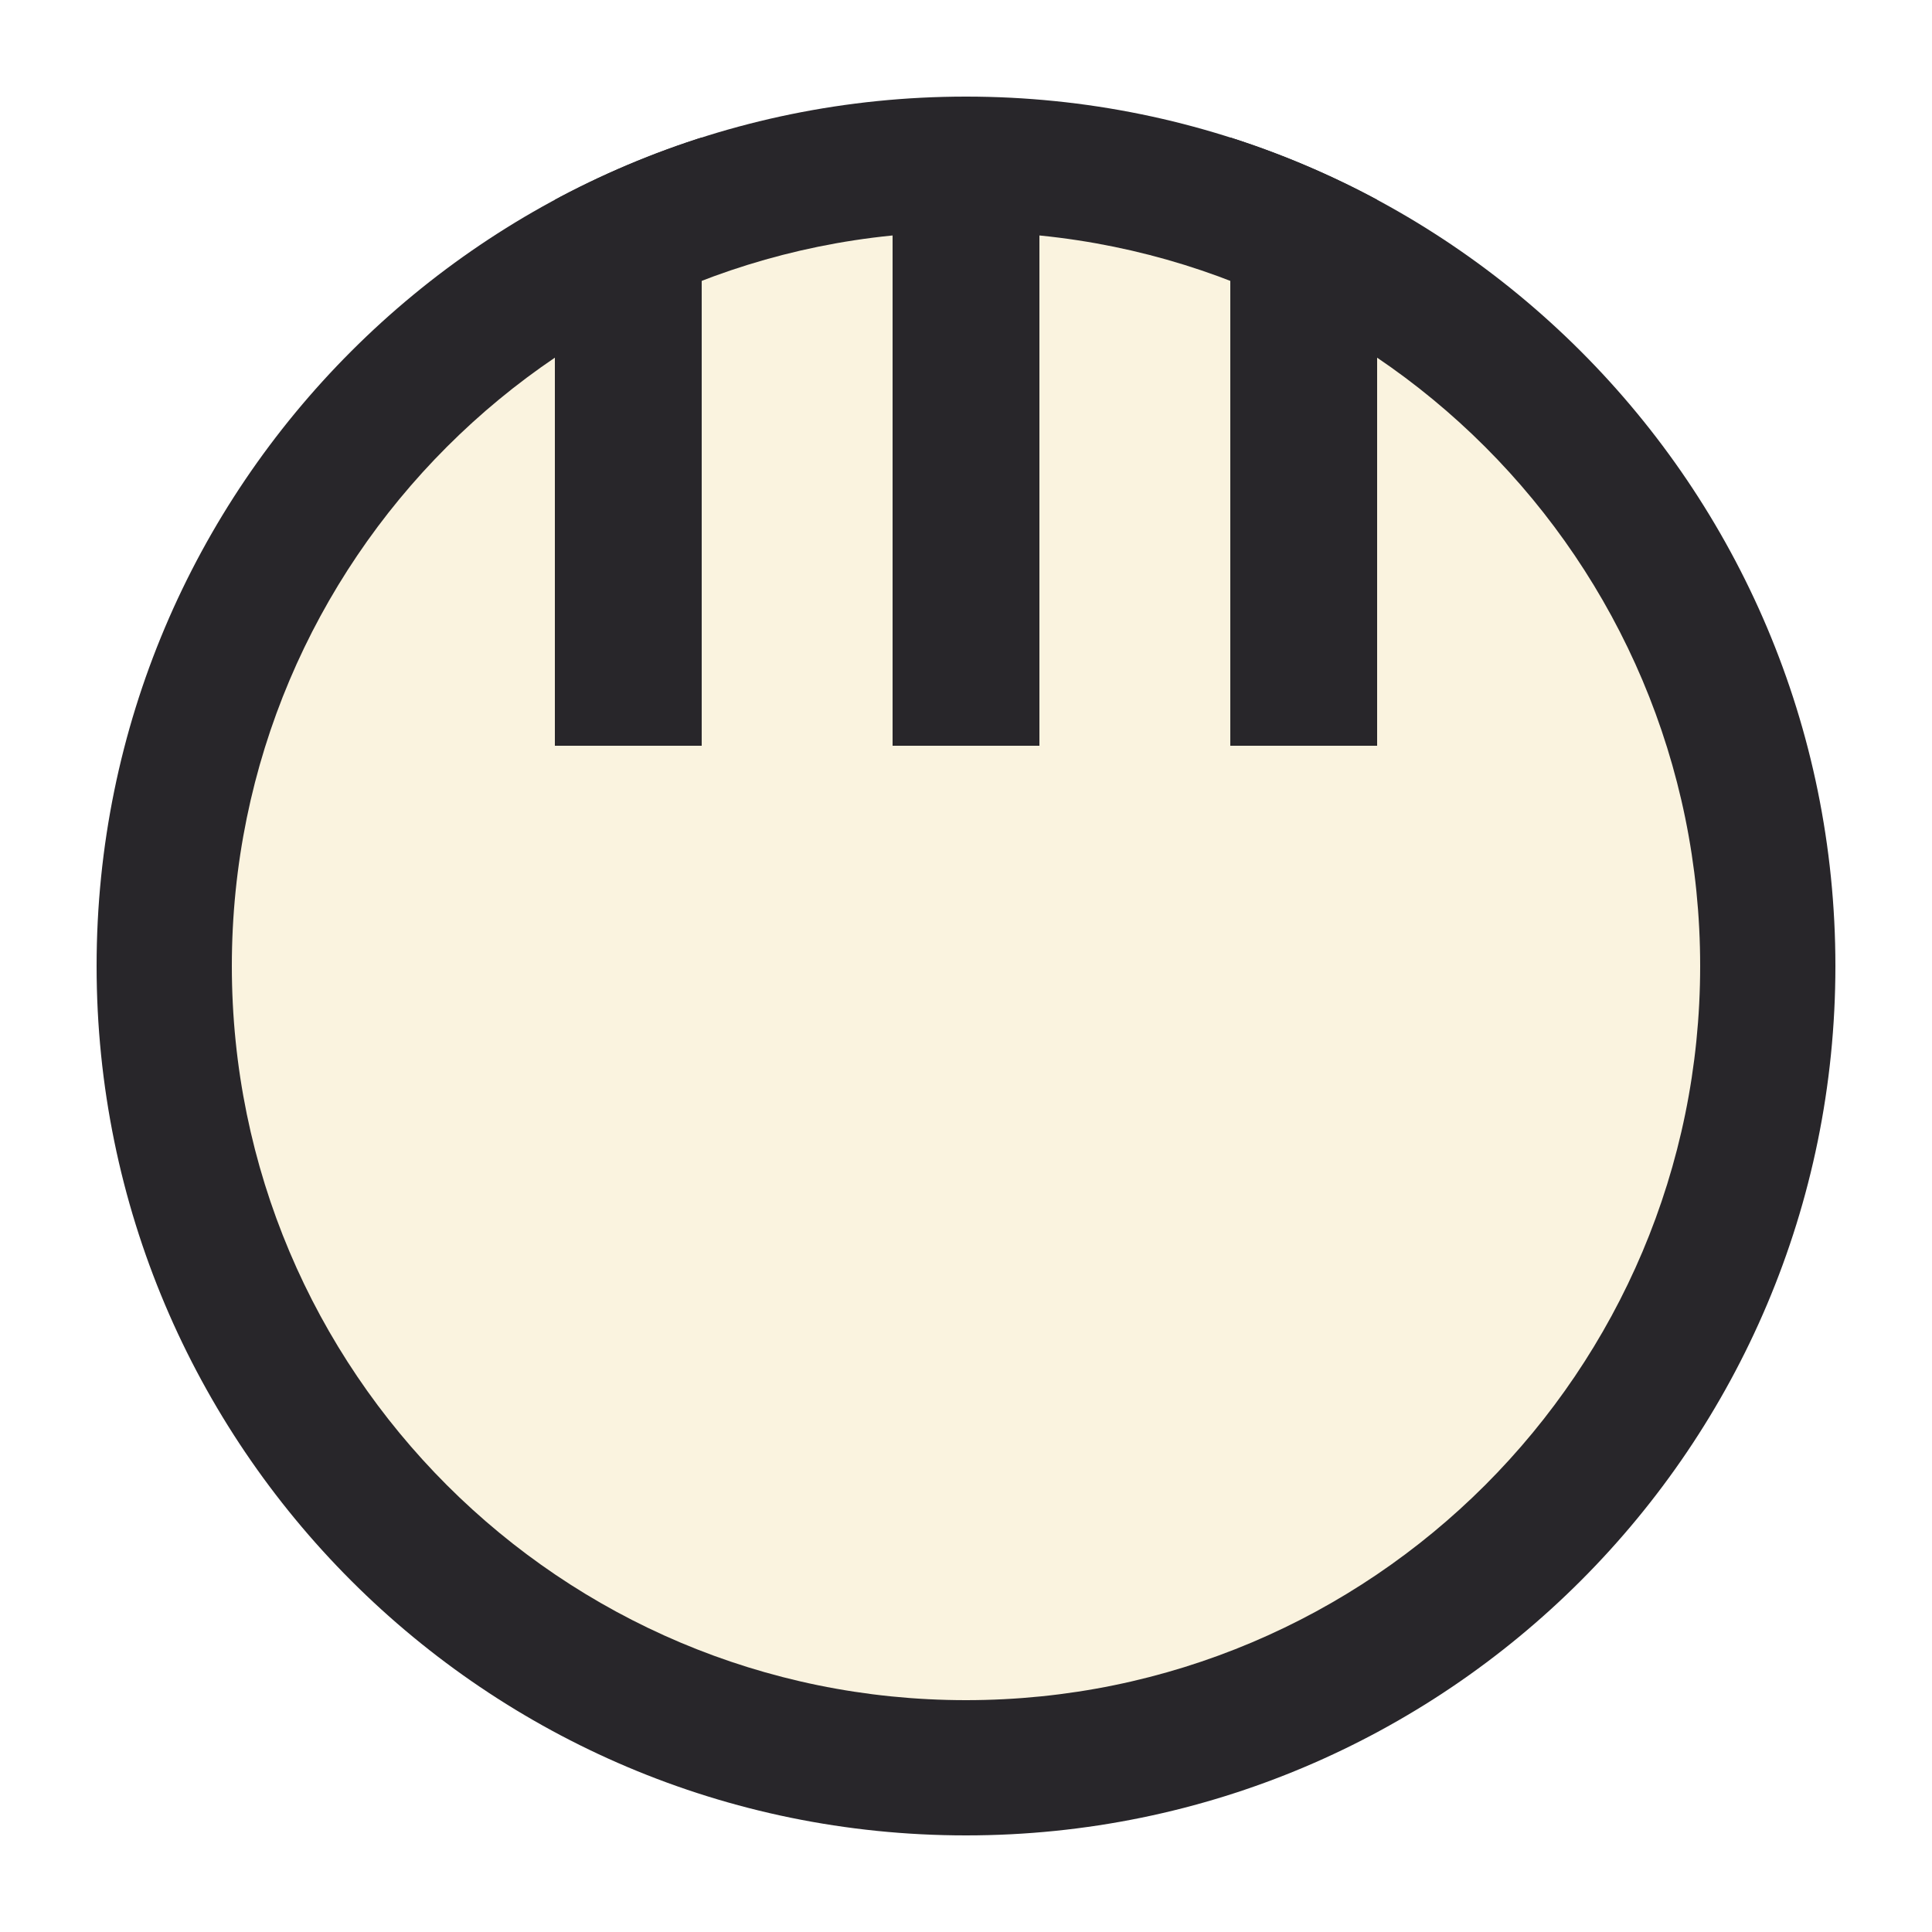
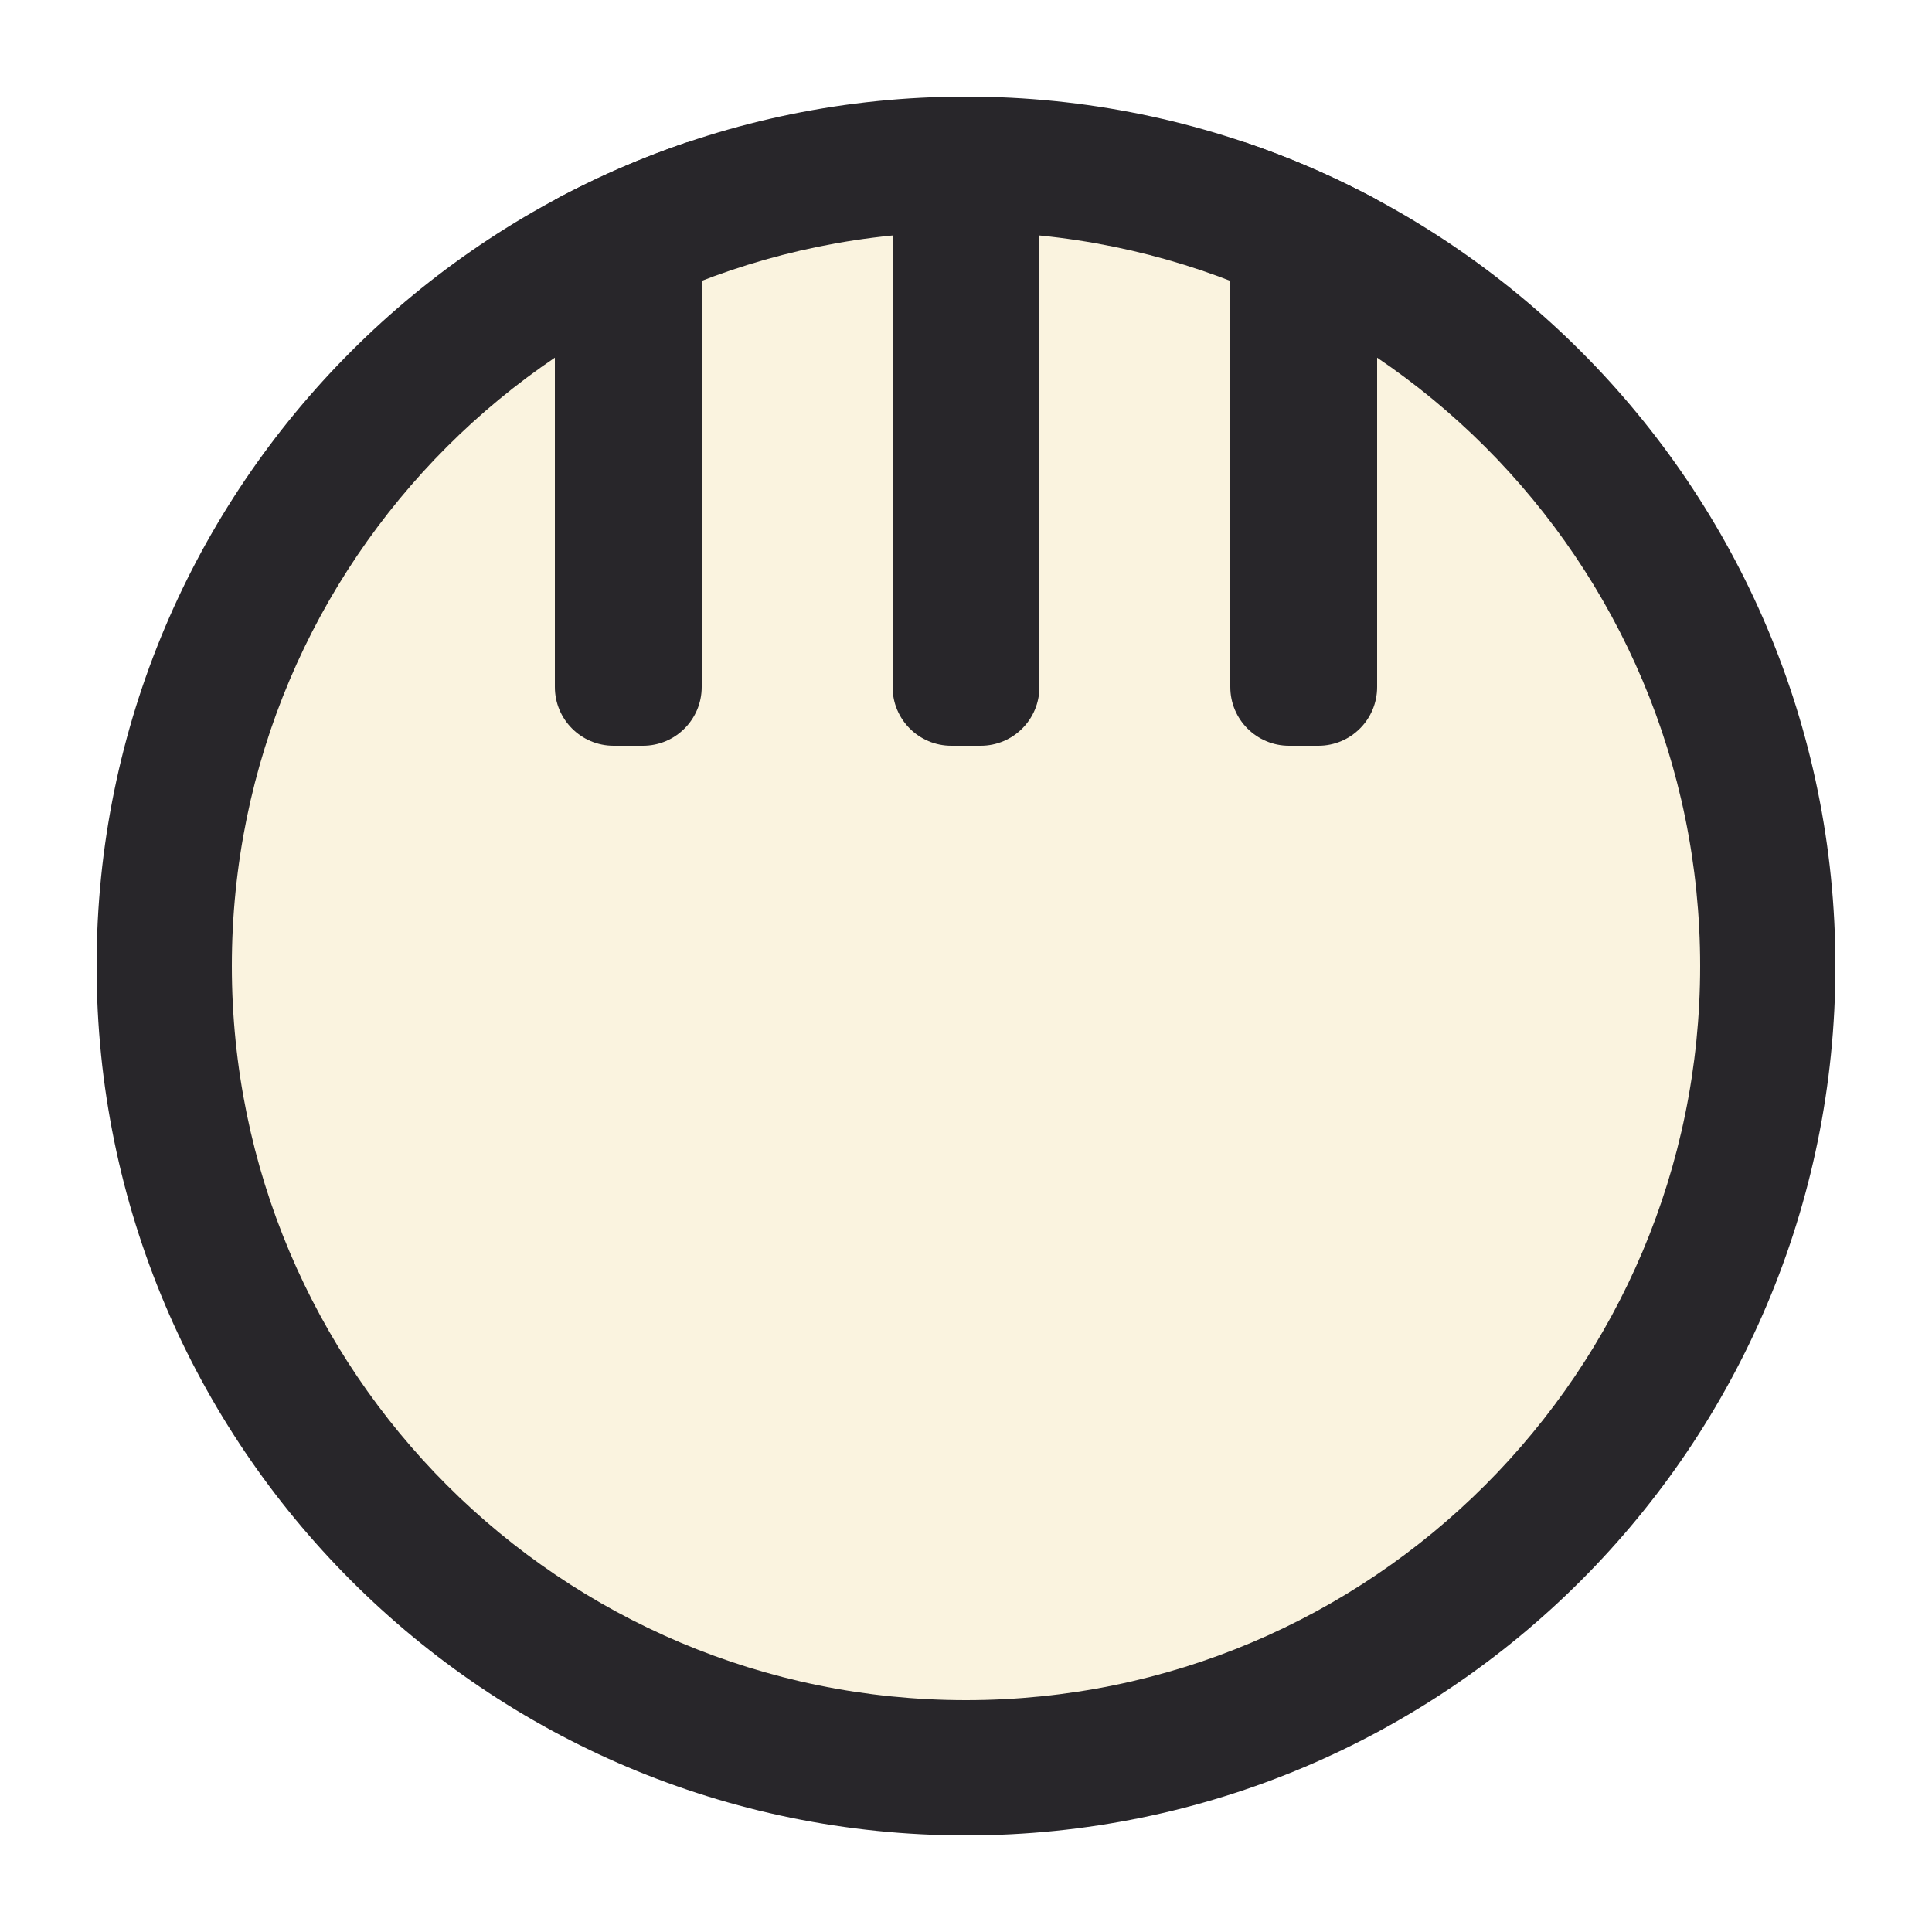
<svg xmlns="http://www.w3.org/2000/svg" viewBox="0 0 100 100">
  <circle cx="50" cy="50.00" r="45.00" fill="#28262a" />
  <circle cx="50" cy="50.00" r="38.00" fill="#faf3df" />
  <defs>
    <clipPath id="clip_tora">
      <circle cx="50" cy="50.00" r="45.00" />
    </clipPath>
  </defs>
  <g clip-path="url(#clip_tora)">
-     <rect x="28.72" y="6.30" width="7.60" height="32.30" fill="#28262a" />
-     <rect x="46.20" y="6.30" width="7.60" height="32.30" fill="#28262a" />
-     <rect x="63.68" y="6.30" width="7.60" height="32.30" fill="#28262a" />
+     <rect x="28.72" y="6.30" width="7.60" height="32.30" rx="3.04" ry="3.04" fill="#28262a" />
+     <rect x="46.20" y="6.30" width="7.60" height="32.30" rx="3.04" ry="3.04" fill="#28262a" />
+     <rect x="63.68" y="6.30" width="7.60" height="32.30" rx="3.04" ry="3.04" fill="#28262a" />
  </g>
</svg>
